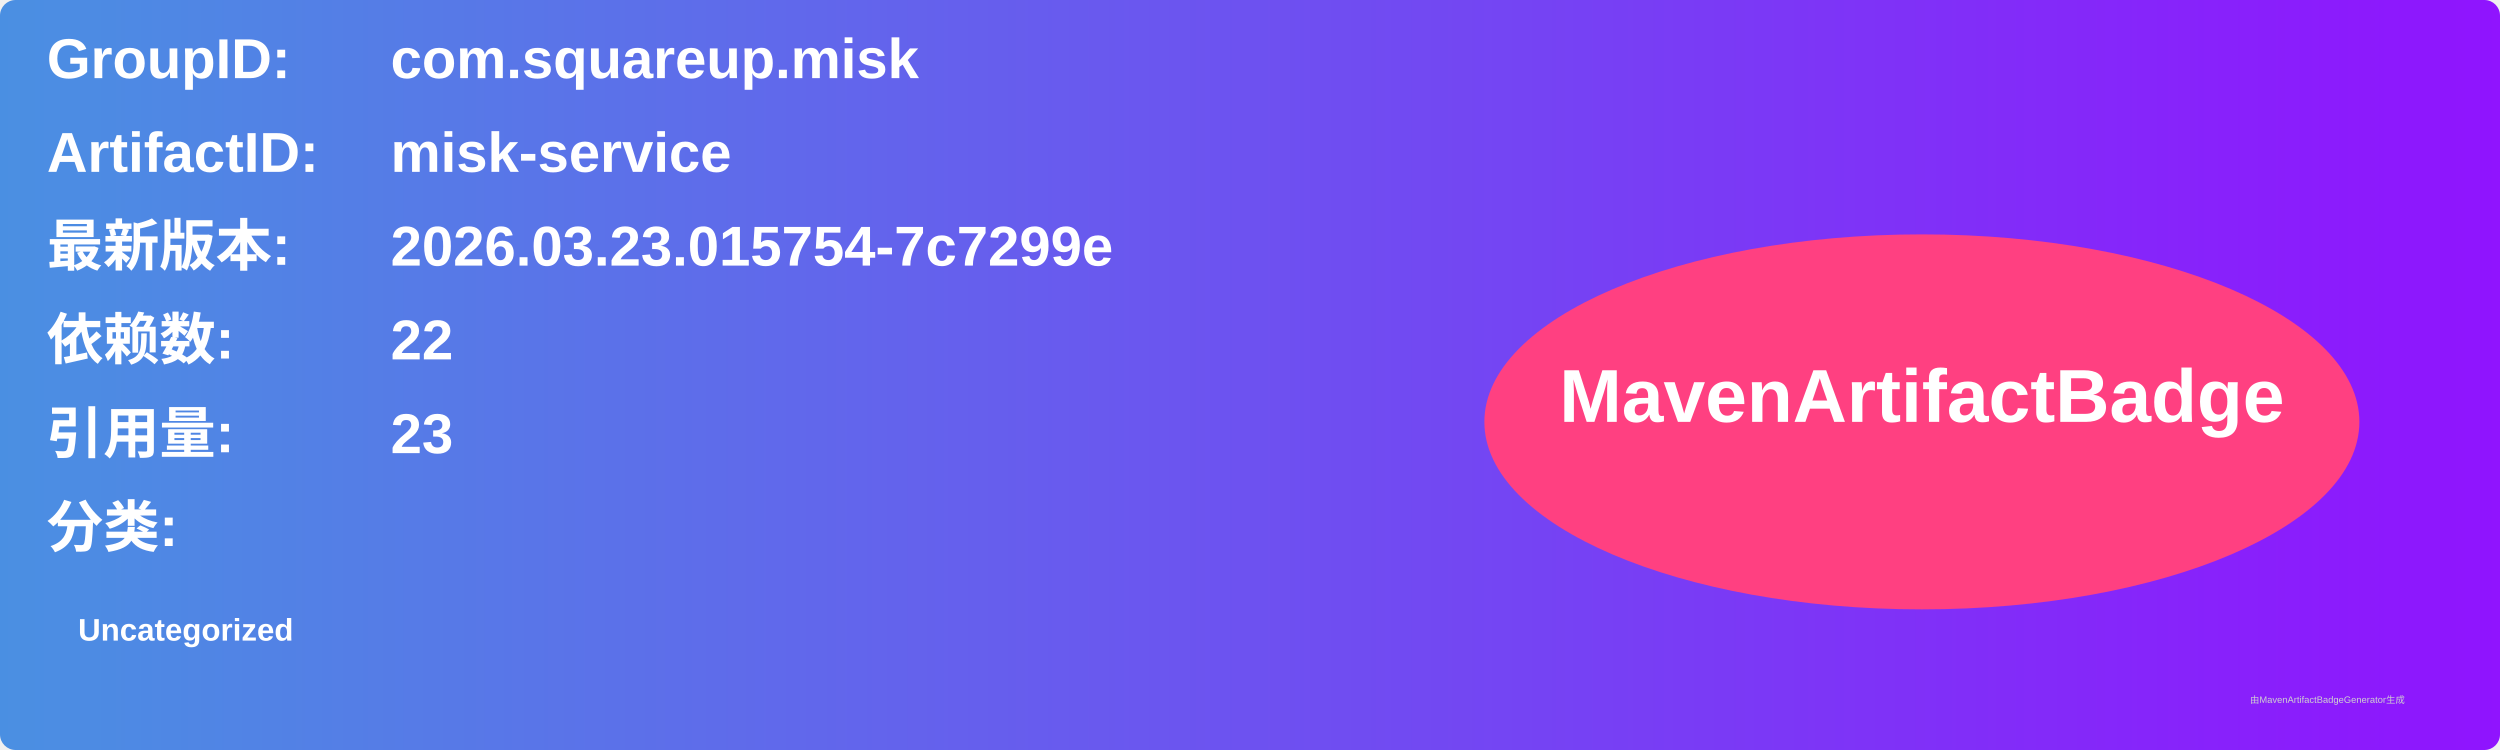
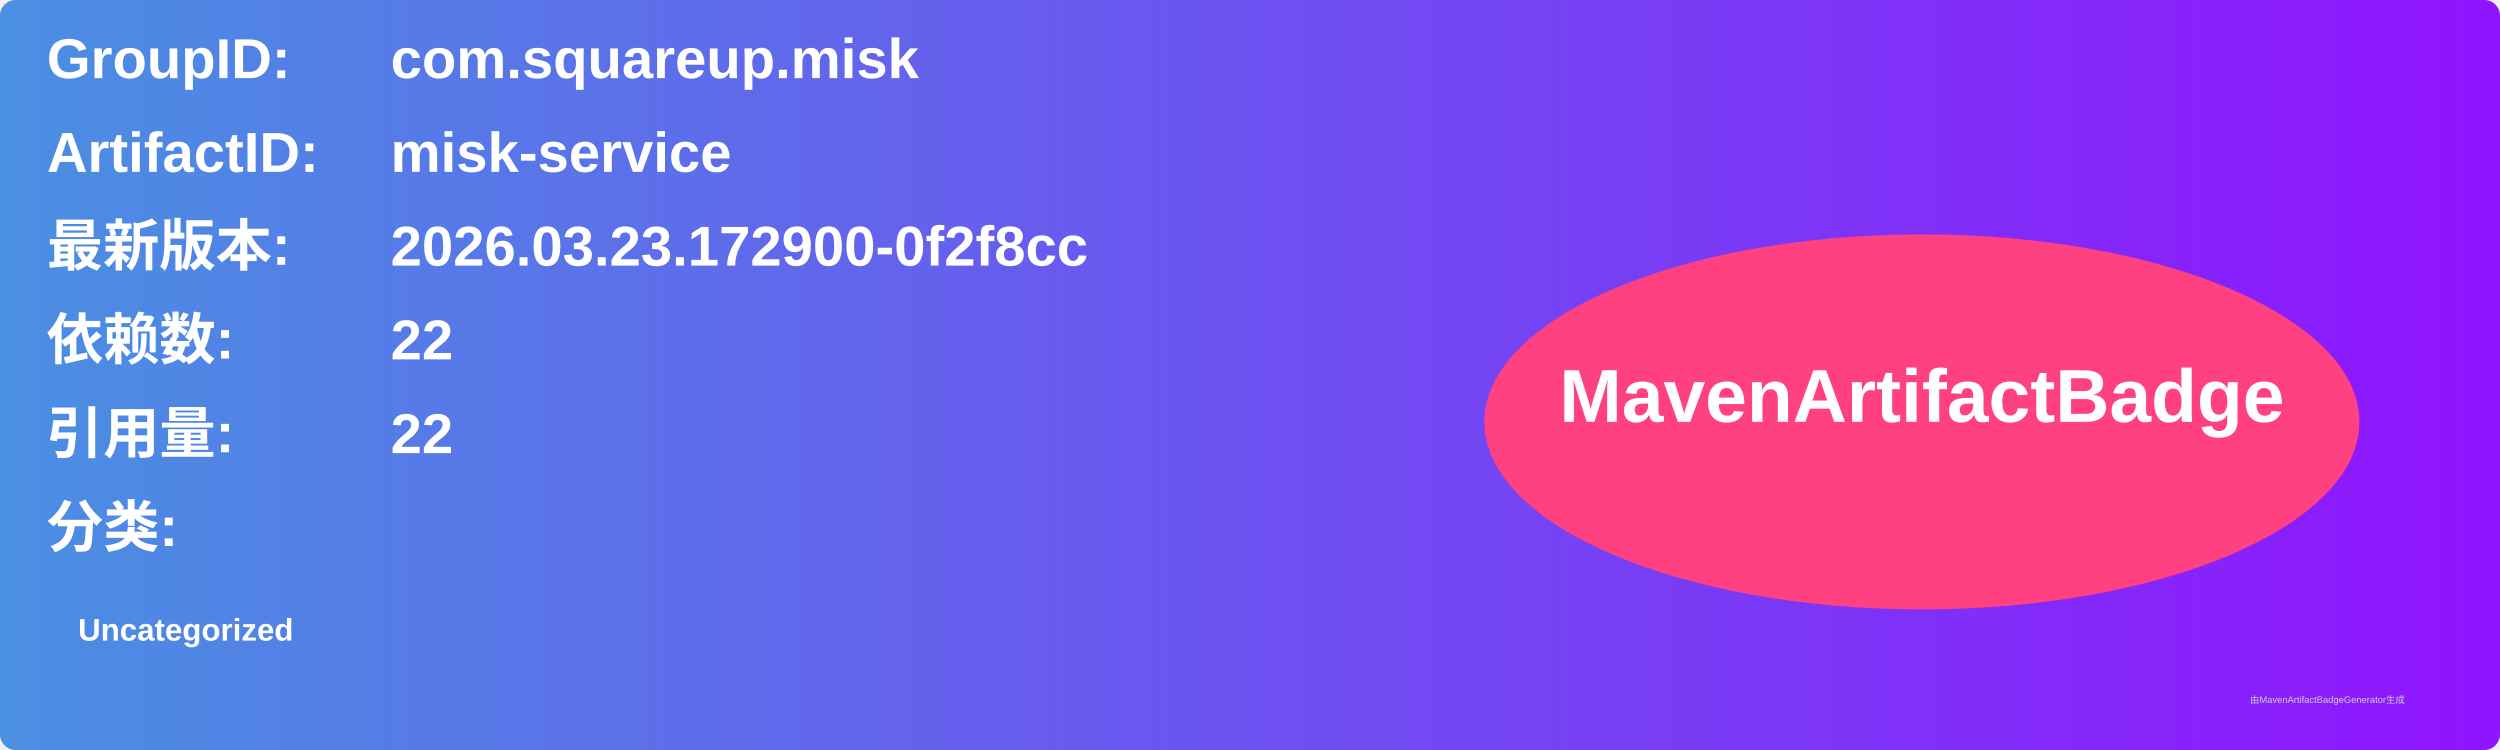
<svg xmlns="http://www.w3.org/2000/svg" width="800" height="240" viewBox="0 0 800 240">
  <linearGradient id="grad" x1="0%" y1="0%" x2="100%" y2="0%">
    <stop offset="0%" stop-color="#4a90e2" />
    <stop offset="100%" stop-color="#9013fe" />
  </linearGradient>
  <rect width="100%" height="100%" rx="5" ry="5" fill="url(#grad)" />
  <g transform="translate(15, 15)">
    <text x="0" y="10" font-family="Arial" font-size="18" fill="white" font-weight="bold" width="260">GroupID:</text>
    <text x="110" y="10" font-family="Arial" font-size="18" fill="white" font-weight="bold" width="460">com.squareup.misk</text>
    <text x="0" y="40" font-family="Arial" font-size="18" fill="white" font-weight="bold" width="260">ArtifactID:</text>
    <text x="110" y="40" font-family="Arial" font-size="18" fill="white" font-weight="bold" width="460">misk-service</text>
    <text x="0" y="70" font-family="Arial" font-size="18" fill="white" font-weight="bold">最新版本:</text>
    <text x="110" y="70" font-family="Arial" font-size="18" fill="white" font-weight="bold">
-       <tspan font-weight="bold">2026.03.23.015754-7c7299e</tspan>
+       <tspan font-weight="bold">2026.03.23.172900-0f2f8cc</tspan>
    </text>
    <text x="0" y="100" font-family="Arial" font-size="18" fill="white" font-weight="bold">依赖数: </text>
    <text x="110" y="100" font-family="Arial" font-size="18" fill="white">
      <tspan font-weight="bold">22</tspan>
    </text>
    <text x="0" y="130" font-family="Arial" font-size="18" fill="white" font-weight="bold">引用量: </text>
    <text x="110" y="130" font-family="Arial" font-size="18" fill="white">
-       <tspan font-weight="bold">23</tspan>
+       <tspan font-weight="bold">22</tspan>
    </text>
    <text x="0" y="160" font-family="Arial" font-size="18" fill="white" font-weight="bold">分类:</text>
    <text x="10" y="190" font-family="Arial" font-size="10" fill="white">
      <tspan font-weight="bold">Uncategorized</tspan>
    </text>
    <ellipse cx="600" cy="120" rx="140" ry="60" fill="#ff4081" />
    <text x="600" y="120" text-anchor="middle" font-family="Arial" font-size="24" fill="white" font-weight="bold">MavenArtifactBadge</text>
  </g>
  <text x="720" y="225" font-family="Arial" font-size="3" fill="#d0d0d0">由MavenArtifactBadgeGenerator生成</text>
</svg>
